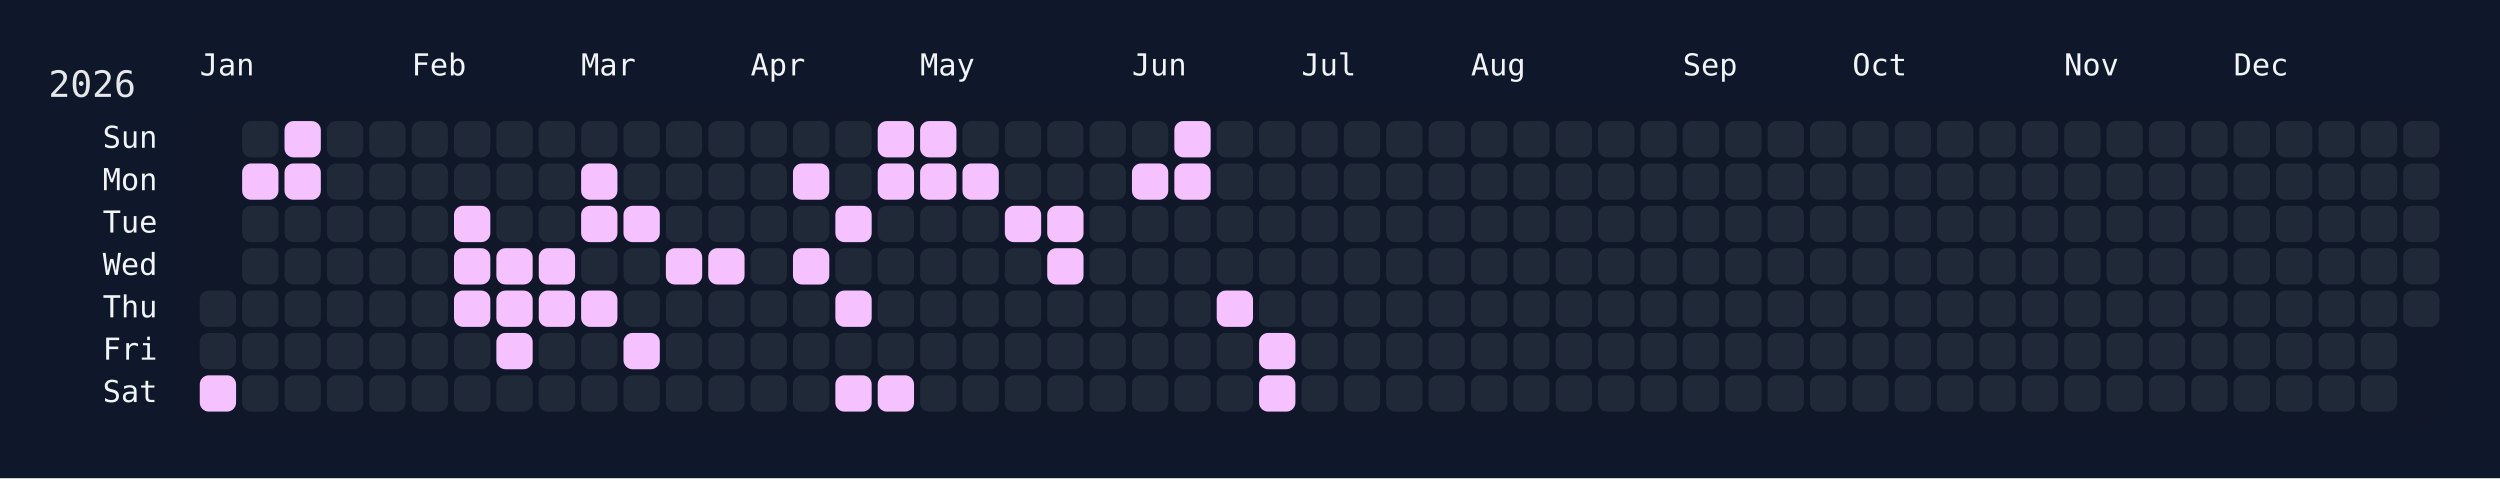
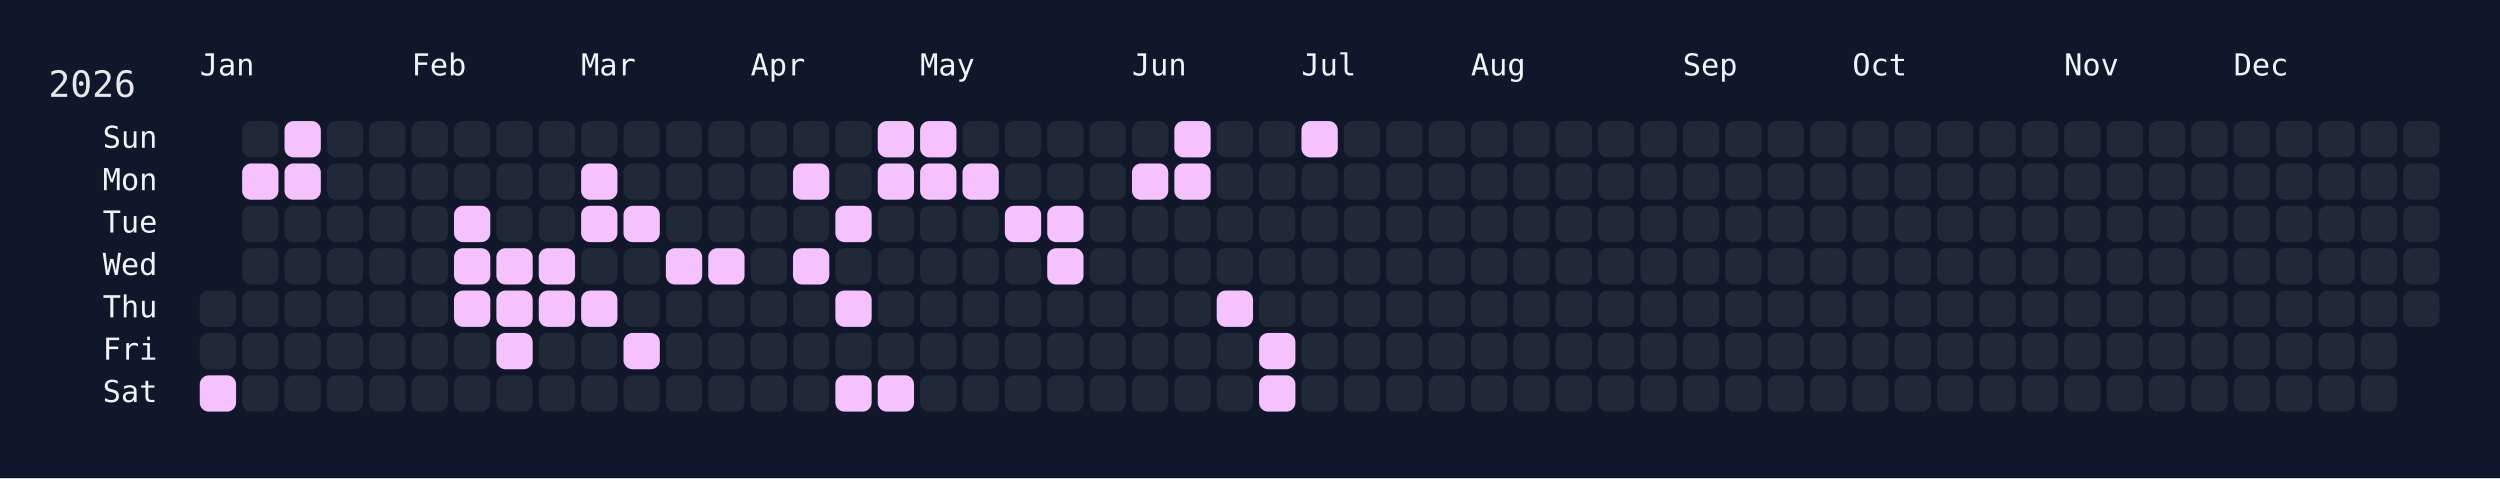
<svg xmlns="http://www.w3.org/2000/svg" width="826" height="158" viewBox="0 0 826 158">
  <rect width="826" height="158" fill="#0f172a" />
  <rect x="60" y="34" width="750" height="108" rx="12" ry="12" fill="rgba(15, 23, 42, 0.8)" />
  <text x="16" y="32" font-size="12" fill="#e5e7eb" font-family="JetBrains Mono, ui-monospace, SFMono-Regular, Menlo, Monaco, Consolas, monospace">2026</text>
  <text x="66" y="18" font-size="10" fill="#f1f5f9" font-family="JetBrains Mono, ui-monospace, SFMono-Regular, Menlo, Monaco, Consolas, monospace" dominant-baseline="hanging">Jan</text>
  <text x="136" y="18" font-size="10" fill="#f1f5f9" font-family="JetBrains Mono, ui-monospace, SFMono-Regular, Menlo, Monaco, Consolas, monospace" dominant-baseline="hanging">Feb</text>
  <text x="192" y="18" font-size="10" fill="#f1f5f9" font-family="JetBrains Mono, ui-monospace, SFMono-Regular, Menlo, Monaco, Consolas, monospace" dominant-baseline="hanging">Mar</text>
  <text x="248" y="18" font-size="10" fill="#f1f5f9" font-family="JetBrains Mono, ui-monospace, SFMono-Regular, Menlo, Monaco, Consolas, monospace" dominant-baseline="hanging">Apr</text>
  <text x="304" y="18" font-size="10" fill="#f1f5f9" font-family="JetBrains Mono, ui-monospace, SFMono-Regular, Menlo, Monaco, Consolas, monospace" dominant-baseline="hanging">May</text>
  <text x="374" y="18" font-size="10" fill="#f1f5f9" font-family="JetBrains Mono, ui-monospace, SFMono-Regular, Menlo, Monaco, Consolas, monospace" dominant-baseline="hanging">Jun</text>
  <text x="430" y="18" font-size="10" fill="#f1f5f9" font-family="JetBrains Mono, ui-monospace, SFMono-Regular, Menlo, Monaco, Consolas, monospace" dominant-baseline="hanging">Jul</text>
  <text x="486" y="18" font-size="10" fill="#f1f5f9" font-family="JetBrains Mono, ui-monospace, SFMono-Regular, Menlo, Monaco, Consolas, monospace" dominant-baseline="hanging">Aug</text>
  <text x="556" y="18" font-size="10" fill="#f1f5f9" font-family="JetBrains Mono, ui-monospace, SFMono-Regular, Menlo, Monaco, Consolas, monospace" dominant-baseline="hanging">Sep</text>
  <text x="612" y="18" font-size="10" fill="#f1f5f9" font-family="JetBrains Mono, ui-monospace, SFMono-Regular, Menlo, Monaco, Consolas, monospace" dominant-baseline="hanging">Oct</text>
  <text x="682" y="18" font-size="10" fill="#f1f5f9" font-family="JetBrains Mono, ui-monospace, SFMono-Regular, Menlo, Monaco, Consolas, monospace" dominant-baseline="hanging">Nov</text>
  <text x="738" y="18" font-size="10" fill="#f1f5f9" font-family="JetBrains Mono, ui-monospace, SFMono-Regular, Menlo, Monaco, Consolas, monospace" dominant-baseline="hanging">Dec</text>
  <text x="52" y="46.0" font-size="10" fill="#f1f5f9" font-family="JetBrains Mono, ui-monospace, SFMono-Regular, Menlo, Monaco, Consolas, monospace" text-anchor="end" dominant-baseline="middle">Sun</text>
  <text x="52" y="60.0" font-size="10" fill="#f1f5f9" font-family="JetBrains Mono, ui-monospace, SFMono-Regular, Menlo, Monaco, Consolas, monospace" text-anchor="end" dominant-baseline="middle">Mon</text>
  <text x="52" y="74.0" font-size="10" fill="#f1f5f9" font-family="JetBrains Mono, ui-monospace, SFMono-Regular, Menlo, Monaco, Consolas, monospace" text-anchor="end" dominant-baseline="middle">Tue</text>
  <text x="52" y="88.0" font-size="10" fill="#f1f5f9" font-family="JetBrains Mono, ui-monospace, SFMono-Regular, Menlo, Monaco, Consolas, monospace" text-anchor="end" dominant-baseline="middle">Wed</text>
  <text x="52" y="102.0" font-size="10" fill="#f1f5f9" font-family="JetBrains Mono, ui-monospace, SFMono-Regular, Menlo, Monaco, Consolas, monospace" text-anchor="end" dominant-baseline="middle">Thu</text>
  <text x="52" y="116.0" font-size="10" fill="#f1f5f9" font-family="JetBrains Mono, ui-monospace, SFMono-Regular, Menlo, Monaco, Consolas, monospace" text-anchor="end" dominant-baseline="middle">Fri</text>
  <text x="52" y="130.0" font-size="10" fill="#f1f5f9" font-family="JetBrains Mono, ui-monospace, SFMono-Regular, Menlo, Monaco, Consolas, monospace" text-anchor="end" dominant-baseline="middle">Sat</text>
  <g transform="translate(66,40)">
    <rect x="0" y="56" width="12" height="12" rx="3" ry="3" fill="#1f2937" data-date="2026-01-01" />
    <rect x="0" y="70" width="12" height="12" rx="3" ry="3" fill="#1f2937" data-date="2026-01-02" />
    <rect x="0" y="84" width="12" height="12" rx="3" ry="3" fill="#f5c2ff" data-date="2026-01-03" />
    <rect x="14" y="0" width="12" height="12" rx="3" ry="3" fill="#1f2937" data-date="2026-01-04" />
    <rect x="14" y="14" width="12" height="12" rx="3" ry="3" fill="#f5c2ff" data-date="2026-01-05" />
    <rect x="14" y="28" width="12" height="12" rx="3" ry="3" fill="#1f2937" data-date="2026-01-06" />
    <rect x="14" y="42" width="12" height="12" rx="3" ry="3" fill="#1f2937" data-date="2026-01-07" />
    <rect x="14" y="56" width="12" height="12" rx="3" ry="3" fill="#1f2937" data-date="2026-01-08" />
    <rect x="14" y="70" width="12" height="12" rx="3" ry="3" fill="#1f2937" data-date="2026-01-09" />
    <rect x="14" y="84" width="12" height="12" rx="3" ry="3" fill="#1f2937" data-date="2026-01-10" />
    <rect x="28" y="0" width="12" height="12" rx="3" ry="3" fill="#f5c2ff" data-date="2026-01-11" />
    <rect x="28" y="14" width="12" height="12" rx="3" ry="3" fill="#f5c2ff" data-date="2026-01-12" />
    <rect x="28" y="28" width="12" height="12" rx="3" ry="3" fill="#1f2937" data-date="2026-01-13" />
    <rect x="28" y="42" width="12" height="12" rx="3" ry="3" fill="#1f2937" data-date="2026-01-14" />
    <rect x="28" y="56" width="12" height="12" rx="3" ry="3" fill="#1f2937" data-date="2026-01-15" />
    <rect x="28" y="70" width="12" height="12" rx="3" ry="3" fill="#1f2937" data-date="2026-01-16" />
    <rect x="28" y="84" width="12" height="12" rx="3" ry="3" fill="#1f2937" data-date="2026-01-17" />
    <rect x="42" y="0" width="12" height="12" rx="3" ry="3" fill="#1f2937" data-date="2026-01-18" />
    <rect x="42" y="14" width="12" height="12" rx="3" ry="3" fill="#1f2937" data-date="2026-01-19" />
    <rect x="42" y="28" width="12" height="12" rx="3" ry="3" fill="#1f2937" data-date="2026-01-20" />
    <rect x="42" y="42" width="12" height="12" rx="3" ry="3" fill="#1f2937" data-date="2026-01-21" />
    <rect x="42" y="56" width="12" height="12" rx="3" ry="3" fill="#1f2937" data-date="2026-01-22" />
    <rect x="42" y="70" width="12" height="12" rx="3" ry="3" fill="#1f2937" data-date="2026-01-23" />
    <rect x="42" y="84" width="12" height="12" rx="3" ry="3" fill="#1f2937" data-date="2026-01-24" />
    <rect x="56" y="0" width="12" height="12" rx="3" ry="3" fill="#1f2937" data-date="2026-01-25" />
    <rect x="56" y="14" width="12" height="12" rx="3" ry="3" fill="#1f2937" data-date="2026-01-26" />
    <rect x="56" y="28" width="12" height="12" rx="3" ry="3" fill="#1f2937" data-date="2026-01-27" />
    <rect x="56" y="42" width="12" height="12" rx="3" ry="3" fill="#1f2937" data-date="2026-01-28" />
    <rect x="56" y="56" width="12" height="12" rx="3" ry="3" fill="#1f2937" data-date="2026-01-29" />
    <rect x="56" y="70" width="12" height="12" rx="3" ry="3" fill="#1f2937" data-date="2026-01-30" />
    <rect x="56" y="84" width="12" height="12" rx="3" ry="3" fill="#1f2937" data-date="2026-01-31" />
    <rect x="70" y="0" width="12" height="12" rx="3" ry="3" fill="#1f2937" data-date="2026-02-01" />
    <rect x="70" y="14" width="12" height="12" rx="3" ry="3" fill="#1f2937" data-date="2026-02-02" />
    <rect x="70" y="28" width="12" height="12" rx="3" ry="3" fill="#1f2937" data-date="2026-02-03" />
    <rect x="70" y="42" width="12" height="12" rx="3" ry="3" fill="#1f2937" data-date="2026-02-04" />
    <rect x="70" y="56" width="12" height="12" rx="3" ry="3" fill="#1f2937" data-date="2026-02-05" />
    <rect x="70" y="70" width="12" height="12" rx="3" ry="3" fill="#1f2937" data-date="2026-02-06" />
    <rect x="70" y="84" width="12" height="12" rx="3" ry="3" fill="#1f2937" data-date="2026-02-07" />
    <rect x="84" y="0" width="12" height="12" rx="3" ry="3" fill="#1f2937" data-date="2026-02-08" />
    <rect x="84" y="14" width="12" height="12" rx="3" ry="3" fill="#1f2937" data-date="2026-02-09" />
    <rect x="84" y="28" width="12" height="12" rx="3" ry="3" fill="#f5c2ff" data-date="2026-02-10" />
    <rect x="84" y="42" width="12" height="12" rx="3" ry="3" fill="#f5c2ff" data-date="2026-02-11" />
    <rect x="84" y="56" width="12" height="12" rx="3" ry="3" fill="#f5c2ff" data-date="2026-02-12" />
    <rect x="84" y="70" width="12" height="12" rx="3" ry="3" fill="#1f2937" data-date="2026-02-13" />
    <rect x="84" y="84" width="12" height="12" rx="3" ry="3" fill="#1f2937" data-date="2026-02-14" />
    <rect x="98" y="0" width="12" height="12" rx="3" ry="3" fill="#1f2937" data-date="2026-02-15" />
    <rect x="98" y="14" width="12" height="12" rx="3" ry="3" fill="#1f2937" data-date="2026-02-16" />
    <rect x="98" y="28" width="12" height="12" rx="3" ry="3" fill="#1f2937" data-date="2026-02-17" />
    <rect x="98" y="42" width="12" height="12" rx="3" ry="3" fill="#f5c2ff" data-date="2026-02-18" />
    <rect x="98" y="56" width="12" height="12" rx="3" ry="3" fill="#f5c2ff" data-date="2026-02-19" />
    <rect x="98" y="70" width="12" height="12" rx="3" ry="3" fill="#f5c2ff" data-date="2026-02-20" />
    <rect x="98" y="84" width="12" height="12" rx="3" ry="3" fill="#1f2937" data-date="2026-02-21" />
    <rect x="112" y="0" width="12" height="12" rx="3" ry="3" fill="#1f2937" data-date="2026-02-22" />
    <rect x="112" y="14" width="12" height="12" rx="3" ry="3" fill="#1f2937" data-date="2026-02-23" />
    <rect x="112" y="28" width="12" height="12" rx="3" ry="3" fill="#1f2937" data-date="2026-02-24" />
    <rect x="112" y="42" width="12" height="12" rx="3" ry="3" fill="#f5c2ff" data-date="2026-02-25" />
    <rect x="112" y="56" width="12" height="12" rx="3" ry="3" fill="#f5c2ff" data-date="2026-02-26" />
    <rect x="112" y="70" width="12" height="12" rx="3" ry="3" fill="#1f2937" data-date="2026-02-27" />
    <rect x="112" y="84" width="12" height="12" rx="3" ry="3" fill="#1f2937" data-date="2026-02-28" />
    <rect x="126" y="0" width="12" height="12" rx="3" ry="3" fill="#1f2937" data-date="2026-03-01" />
    <rect x="126" y="14" width="12" height="12" rx="3" ry="3" fill="#f5c2ff" data-date="2026-03-02" />
    <rect x="126" y="28" width="12" height="12" rx="3" ry="3" fill="#f5c2ff" data-date="2026-03-03" />
    <rect x="126" y="42" width="12" height="12" rx="3" ry="3" fill="#1f2937" data-date="2026-03-04" />
    <rect x="126" y="56" width="12" height="12" rx="3" ry="3" fill="#f5c2ff" data-date="2026-03-05" />
    <rect x="126" y="70" width="12" height="12" rx="3" ry="3" fill="#1f2937" data-date="2026-03-06" />
    <rect x="126" y="84" width="12" height="12" rx="3" ry="3" fill="#1f2937" data-date="2026-03-07" />
    <rect x="140" y="0" width="12" height="12" rx="3" ry="3" fill="#1f2937" data-date="2026-03-08" />
    <rect x="140" y="14" width="12" height="12" rx="3" ry="3" fill="#1f2937" data-date="2026-03-09" />
    <rect x="140" y="28" width="12" height="12" rx="3" ry="3" fill="#f5c2ff" data-date="2026-03-10" />
    <rect x="140" y="42" width="12" height="12" rx="3" ry="3" fill="#1f2937" data-date="2026-03-11" />
    <rect x="140" y="56" width="12" height="12" rx="3" ry="3" fill="#1f2937" data-date="2026-03-12" />
    <rect x="140" y="70" width="12" height="12" rx="3" ry="3" fill="#f5c2ff" data-date="2026-03-13" />
    <rect x="140" y="84" width="12" height="12" rx="3" ry="3" fill="#1f2937" data-date="2026-03-14" />
    <rect x="154" y="0" width="12" height="12" rx="3" ry="3" fill="#1f2937" data-date="2026-03-15" />
    <rect x="154" y="14" width="12" height="12" rx="3" ry="3" fill="#1f2937" data-date="2026-03-16" />
    <rect x="154" y="28" width="12" height="12" rx="3" ry="3" fill="#1f2937" data-date="2026-03-17" />
    <rect x="154" y="42" width="12" height="12" rx="3" ry="3" fill="#f5c2ff" data-date="2026-03-18" />
    <rect x="154" y="56" width="12" height="12" rx="3" ry="3" fill="#1f2937" data-date="2026-03-19" />
    <rect x="154" y="70" width="12" height="12" rx="3" ry="3" fill="#1f2937" data-date="2026-03-20" />
    <rect x="154" y="84" width="12" height="12" rx="3" ry="3" fill="#1f2937" data-date="2026-03-21" />
    <rect x="168" y="0" width="12" height="12" rx="3" ry="3" fill="#1f2937" data-date="2026-03-22" />
    <rect x="168" y="14" width="12" height="12" rx="3" ry="3" fill="#1f2937" data-date="2026-03-23" />
    <rect x="168" y="28" width="12" height="12" rx="3" ry="3" fill="#1f2937" data-date="2026-03-24" />
    <rect x="168" y="42" width="12" height="12" rx="3" ry="3" fill="#f5c2ff" data-date="2026-03-25" />
    <rect x="168" y="56" width="12" height="12" rx="3" ry="3" fill="#1f2937" data-date="2026-03-26" />
    <rect x="168" y="70" width="12" height="12" rx="3" ry="3" fill="#1f2937" data-date="2026-03-27" />
    <rect x="168" y="84" width="12" height="12" rx="3" ry="3" fill="#1f2937" data-date="2026-03-28" />
    <rect x="182" y="0" width="12" height="12" rx="3" ry="3" fill="#1f2937" data-date="2026-03-29" />
    <rect x="182" y="14" width="12" height="12" rx="3" ry="3" fill="#1f2937" data-date="2026-03-30" />
    <rect x="182" y="28" width="12" height="12" rx="3" ry="3" fill="#1f2937" data-date="2026-03-31" />
    <rect x="182" y="42" width="12" height="12" rx="3" ry="3" fill="#1f2937" data-date="2026-04-01" />
    <rect x="182" y="56" width="12" height="12" rx="3" ry="3" fill="#1f2937" data-date="2026-04-02" />
    <rect x="182" y="70" width="12" height="12" rx="3" ry="3" fill="#1f2937" data-date="2026-04-03" />
    <rect x="182" y="84" width="12" height="12" rx="3" ry="3" fill="#1f2937" data-date="2026-04-04" />
    <rect x="196" y="0" width="12" height="12" rx="3" ry="3" fill="#1f2937" data-date="2026-04-05" />
    <rect x="196" y="14" width="12" height="12" rx="3" ry="3" fill="#f5c2ff" data-date="2026-04-06" />
    <rect x="196" y="28" width="12" height="12" rx="3" ry="3" fill="#1f2937" data-date="2026-04-07" />
    <rect x="196" y="42" width="12" height="12" rx="3" ry="3" fill="#f5c2ff" data-date="2026-04-08" />
    <rect x="196" y="56" width="12" height="12" rx="3" ry="3" fill="#1f2937" data-date="2026-04-09" />
    <rect x="196" y="70" width="12" height="12" rx="3" ry="3" fill="#1f2937" data-date="2026-04-10" />
    <rect x="196" y="84" width="12" height="12" rx="3" ry="3" fill="#1f2937" data-date="2026-04-11" />
    <rect x="210" y="0" width="12" height="12" rx="3" ry="3" fill="#1f2937" data-date="2026-04-12" />
    <rect x="210" y="14" width="12" height="12" rx="3" ry="3" fill="#1f2937" data-date="2026-04-13" />
    <rect x="210" y="28" width="12" height="12" rx="3" ry="3" fill="#f5c2ff" data-date="2026-04-14" />
    <rect x="210" y="42" width="12" height="12" rx="3" ry="3" fill="#1f2937" data-date="2026-04-15" />
    <rect x="210" y="56" width="12" height="12" rx="3" ry="3" fill="#f5c2ff" data-date="2026-04-16" />
    <rect x="210" y="70" width="12" height="12" rx="3" ry="3" fill="#1f2937" data-date="2026-04-17" />
    <rect x="210" y="84" width="12" height="12" rx="3" ry="3" fill="#f5c2ff" data-date="2026-04-18" />
    <rect x="224" y="0" width="12" height="12" rx="3" ry="3" fill="#f5c2ff" data-date="2026-04-19" />
    <rect x="224" y="14" width="12" height="12" rx="3" ry="3" fill="#f5c2ff" data-date="2026-04-20" />
    <rect x="224" y="28" width="12" height="12" rx="3" ry="3" fill="#1f2937" data-date="2026-04-21" />
    <rect x="224" y="42" width="12" height="12" rx="3" ry="3" fill="#1f2937" data-date="2026-04-22" />
    <rect x="224" y="56" width="12" height="12" rx="3" ry="3" fill="#1f2937" data-date="2026-04-23" />
    <rect x="224" y="70" width="12" height="12" rx="3" ry="3" fill="#1f2937" data-date="2026-04-24" />
    <rect x="224" y="84" width="12" height="12" rx="3" ry="3" fill="#f5c2ff" data-date="2026-04-25" />
    <rect x="238" y="0" width="12" height="12" rx="3" ry="3" fill="#f5c2ff" data-date="2026-04-26" />
    <rect x="238" y="14" width="12" height="12" rx="3" ry="3" fill="#f5c2ff" data-date="2026-04-27" />
    <rect x="238" y="28" width="12" height="12" rx="3" ry="3" fill="#1f2937" data-date="2026-04-28" />
    <rect x="238" y="42" width="12" height="12" rx="3" ry="3" fill="#1f2937" data-date="2026-04-29" />
    <rect x="238" y="56" width="12" height="12" rx="3" ry="3" fill="#1f2937" data-date="2026-04-30" />
    <rect x="238" y="70" width="12" height="12" rx="3" ry="3" fill="#1f2937" data-date="2026-05-01" />
    <rect x="238" y="84" width="12" height="12" rx="3" ry="3" fill="#1f2937" data-date="2026-05-02" />
    <rect x="252" y="0" width="12" height="12" rx="3" ry="3" fill="#1f2937" data-date="2026-05-03" />
    <rect x="252" y="14" width="12" height="12" rx="3" ry="3" fill="#f5c2ff" data-date="2026-05-04" />
    <rect x="252" y="28" width="12" height="12" rx="3" ry="3" fill="#1f2937" data-date="2026-05-05" />
    <rect x="252" y="42" width="12" height="12" rx="3" ry="3" fill="#1f2937" data-date="2026-05-06" />
    <rect x="252" y="56" width="12" height="12" rx="3" ry="3" fill="#1f2937" data-date="2026-05-07" />
    <rect x="252" y="70" width="12" height="12" rx="3" ry="3" fill="#1f2937" data-date="2026-05-08" />
    <rect x="252" y="84" width="12" height="12" rx="3" ry="3" fill="#1f2937" data-date="2026-05-09" />
    <rect x="266" y="0" width="12" height="12" rx="3" ry="3" fill="#1f2937" data-date="2026-05-10" />
    <rect x="266" y="14" width="12" height="12" rx="3" ry="3" fill="#1f2937" data-date="2026-05-11" />
    <rect x="266" y="28" width="12" height="12" rx="3" ry="3" fill="#f5c2ff" data-date="2026-05-12" />
    <rect x="266" y="42" width="12" height="12" rx="3" ry="3" fill="#1f2937" data-date="2026-05-13" />
    <rect x="266" y="56" width="12" height="12" rx="3" ry="3" fill="#1f2937" data-date="2026-05-14" />
    <rect x="266" y="70" width="12" height="12" rx="3" ry="3" fill="#1f2937" data-date="2026-05-15" />
    <rect x="266" y="84" width="12" height="12" rx="3" ry="3" fill="#1f2937" data-date="2026-05-16" />
    <rect x="280" y="0" width="12" height="12" rx="3" ry="3" fill="#1f2937" data-date="2026-05-17" />
    <rect x="280" y="14" width="12" height="12" rx="3" ry="3" fill="#1f2937" data-date="2026-05-18" />
    <rect x="280" y="28" width="12" height="12" rx="3" ry="3" fill="#f5c2ff" data-date="2026-05-19" />
    <rect x="280" y="42" width="12" height="12" rx="3" ry="3" fill="#f5c2ff" data-date="2026-05-20" />
    <rect x="280" y="56" width="12" height="12" rx="3" ry="3" fill="#1f2937" data-date="2026-05-21" />
    <rect x="280" y="70" width="12" height="12" rx="3" ry="3" fill="#1f2937" data-date="2026-05-22" />
    <rect x="280" y="84" width="12" height="12" rx="3" ry="3" fill="#1f2937" data-date="2026-05-23" />
    <rect x="294" y="0" width="12" height="12" rx="3" ry="3" fill="#1f2937" data-date="2026-05-24" />
    <rect x="294" y="14" width="12" height="12" rx="3" ry="3" fill="#1f2937" data-date="2026-05-25" />
    <rect x="294" y="28" width="12" height="12" rx="3" ry="3" fill="#1f2937" data-date="2026-05-26" />
    <rect x="294" y="42" width="12" height="12" rx="3" ry="3" fill="#1f2937" data-date="2026-05-27" />
    <rect x="294" y="56" width="12" height="12" rx="3" ry="3" fill="#1f2937" data-date="2026-05-28" />
    <rect x="294" y="70" width="12" height="12" rx="3" ry="3" fill="#1f2937" data-date="2026-05-29" />
    <rect x="294" y="84" width="12" height="12" rx="3" ry="3" fill="#1f2937" data-date="2026-05-30" />
    <rect x="308" y="0" width="12" height="12" rx="3" ry="3" fill="#1f2937" data-date="2026-05-31" />
    <rect x="308" y="14" width="12" height="12" rx="3" ry="3" fill="#f5c2ff" data-date="2026-06-01" />
    <rect x="308" y="28" width="12" height="12" rx="3" ry="3" fill="#1f2937" data-date="2026-06-02" />
    <rect x="308" y="42" width="12" height="12" rx="3" ry="3" fill="#1f2937" data-date="2026-06-03" />
    <rect x="308" y="56" width="12" height="12" rx="3" ry="3" fill="#1f2937" data-date="2026-06-04" />
    <rect x="308" y="70" width="12" height="12" rx="3" ry="3" fill="#1f2937" data-date="2026-06-05" />
    <rect x="308" y="84" width="12" height="12" rx="3" ry="3" fill="#1f2937" data-date="2026-06-06" />
    <rect x="322" y="0" width="12" height="12" rx="3" ry="3" fill="#f5c2ff" data-date="2026-06-07" />
    <rect x="322" y="14" width="12" height="12" rx="3" ry="3" fill="#f5c2ff" data-date="2026-06-08" />
    <rect x="322" y="28" width="12" height="12" rx="3" ry="3" fill="#1f2937" data-date="2026-06-09" />
    <rect x="322" y="42" width="12" height="12" rx="3" ry="3" fill="#1f2937" data-date="2026-06-10" />
    <rect x="322" y="56" width="12" height="12" rx="3" ry="3" fill="#1f2937" data-date="2026-06-11" />
    <rect x="322" y="70" width="12" height="12" rx="3" ry="3" fill="#1f2937" data-date="2026-06-12" />
    <rect x="322" y="84" width="12" height="12" rx="3" ry="3" fill="#1f2937" data-date="2026-06-13" />
    <rect x="336" y="0" width="12" height="12" rx="3" ry="3" fill="#1f2937" data-date="2026-06-14" />
    <rect x="336" y="14" width="12" height="12" rx="3" ry="3" fill="#1f2937" data-date="2026-06-15" />
    <rect x="336" y="28" width="12" height="12" rx="3" ry="3" fill="#1f2937" data-date="2026-06-16" />
    <rect x="336" y="42" width="12" height="12" rx="3" ry="3" fill="#1f2937" data-date="2026-06-17" />
    <rect x="336" y="56" width="12" height="12" rx="3" ry="3" fill="#f5c2ff" data-date="2026-06-18" />
    <rect x="336" y="70" width="12" height="12" rx="3" ry="3" fill="#1f2937" data-date="2026-06-19" />
    <rect x="336" y="84" width="12" height="12" rx="3" ry="3" fill="#1f2937" data-date="2026-06-20" />
    <rect x="350" y="0" width="12" height="12" rx="3" ry="3" fill="#1f2937" data-date="2026-06-21" />
    <rect x="350" y="14" width="12" height="12" rx="3" ry="3" fill="#1f2937" data-date="2026-06-22" />
    <rect x="350" y="28" width="12" height="12" rx="3" ry="3" fill="#1f2937" data-date="2026-06-23" />
    <rect x="350" y="42" width="12" height="12" rx="3" ry="3" fill="#1f2937" data-date="2026-06-24" />
    <rect x="350" y="56" width="12" height="12" rx="3" ry="3" fill="#1f2937" data-date="2026-06-25" />
    <rect x="350" y="70" width="12" height="12" rx="3" ry="3" fill="#f5c2ff" data-date="2026-06-26" />
    <rect x="350" y="84" width="12" height="12" rx="3" ry="3" fill="#f5c2ff" data-date="2026-06-27" />
-     <rect x="364" y="0" width="12" height="12" rx="3" ry="3" fill="#1f2937" data-date="2026-06-28" />
+     <rect x="364" y="0" width="12" height="12" rx="3" ry="3" fill="#f5c2ff" data-date="2026-06-28" />
    <rect x="364" y="14" width="12" height="12" rx="3" ry="3" fill="#1f2937" data-date="2026-06-29" />
    <rect x="364" y="28" width="12" height="12" rx="3" ry="3" fill="#1f2937" data-date="2026-06-30" />
    <rect x="364" y="42" width="12" height="12" rx="3" ry="3" fill="#1f2937" data-date="2026-07-01" />
    <rect x="364" y="56" width="12" height="12" rx="3" ry="3" fill="#1f2937" data-date="2026-07-02" />
    <rect x="364" y="70" width="12" height="12" rx="3" ry="3" fill="#1f2937" data-date="2026-07-03" />
    <rect x="364" y="84" width="12" height="12" rx="3" ry="3" fill="#1f2937" data-date="2026-07-04" />
    <rect x="378" y="0" width="12" height="12" rx="3" ry="3" fill="#1f2937" data-date="2026-07-05" />
    <rect x="378" y="14" width="12" height="12" rx="3" ry="3" fill="#1f2937" data-date="2026-07-06" />
    <rect x="378" y="28" width="12" height="12" rx="3" ry="3" fill="#1f2937" data-date="2026-07-07" />
    <rect x="378" y="42" width="12" height="12" rx="3" ry="3" fill="#1f2937" data-date="2026-07-08" />
    <rect x="378" y="56" width="12" height="12" rx="3" ry="3" fill="#1f2937" data-date="2026-07-09" />
    <rect x="378" y="70" width="12" height="12" rx="3" ry="3" fill="#1f2937" data-date="2026-07-10" />
    <rect x="378" y="84" width="12" height="12" rx="3" ry="3" fill="#1f2937" data-date="2026-07-11" />
    <rect x="392" y="0" width="12" height="12" rx="3" ry="3" fill="#1f2937" data-date="2026-07-12" />
    <rect x="392" y="14" width="12" height="12" rx="3" ry="3" fill="#1f2937" data-date="2026-07-13" />
    <rect x="392" y="28" width="12" height="12" rx="3" ry="3" fill="#1f2937" data-date="2026-07-14" />
    <rect x="392" y="42" width="12" height="12" rx="3" ry="3" fill="#1f2937" data-date="2026-07-15" />
    <rect x="392" y="56" width="12" height="12" rx="3" ry="3" fill="#1f2937" data-date="2026-07-16" />
    <rect x="392" y="70" width="12" height="12" rx="3" ry="3" fill="#1f2937" data-date="2026-07-17" />
    <rect x="392" y="84" width="12" height="12" rx="3" ry="3" fill="#1f2937" data-date="2026-07-18" />
    <rect x="406" y="0" width="12" height="12" rx="3" ry="3" fill="#1f2937" data-date="2026-07-19" />
    <rect x="406" y="14" width="12" height="12" rx="3" ry="3" fill="#1f2937" data-date="2026-07-20" />
    <rect x="406" y="28" width="12" height="12" rx="3" ry="3" fill="#1f2937" data-date="2026-07-21" />
    <rect x="406" y="42" width="12" height="12" rx="3" ry="3" fill="#1f2937" data-date="2026-07-22" />
    <rect x="406" y="56" width="12" height="12" rx="3" ry="3" fill="#1f2937" data-date="2026-07-23" />
    <rect x="406" y="70" width="12" height="12" rx="3" ry="3" fill="#1f2937" data-date="2026-07-24" />
    <rect x="406" y="84" width="12" height="12" rx="3" ry="3" fill="#1f2937" data-date="2026-07-25" />
    <rect x="420" y="0" width="12" height="12" rx="3" ry="3" fill="#1f2937" data-date="2026-07-26" />
    <rect x="420" y="14" width="12" height="12" rx="3" ry="3" fill="#1f2937" data-date="2026-07-27" />
    <rect x="420" y="28" width="12" height="12" rx="3" ry="3" fill="#1f2937" data-date="2026-07-28" />
    <rect x="420" y="42" width="12" height="12" rx="3" ry="3" fill="#1f2937" data-date="2026-07-29" />
    <rect x="420" y="56" width="12" height="12" rx="3" ry="3" fill="#1f2937" data-date="2026-07-30" />
    <rect x="420" y="70" width="12" height="12" rx="3" ry="3" fill="#1f2937" data-date="2026-07-31" />
    <rect x="420" y="84" width="12" height="12" rx="3" ry="3" fill="#1f2937" data-date="2026-08-01" />
    <rect x="434" y="0" width="12" height="12" rx="3" ry="3" fill="#1f2937" data-date="2026-08-02" />
    <rect x="434" y="14" width="12" height="12" rx="3" ry="3" fill="#1f2937" data-date="2026-08-03" />
    <rect x="434" y="28" width="12" height="12" rx="3" ry="3" fill="#1f2937" data-date="2026-08-04" />
    <rect x="434" y="42" width="12" height="12" rx="3" ry="3" fill="#1f2937" data-date="2026-08-05" />
    <rect x="434" y="56" width="12" height="12" rx="3" ry="3" fill="#1f2937" data-date="2026-08-06" />
    <rect x="434" y="70" width="12" height="12" rx="3" ry="3" fill="#1f2937" data-date="2026-08-07" />
    <rect x="434" y="84" width="12" height="12" rx="3" ry="3" fill="#1f2937" data-date="2026-08-08" />
    <rect x="448" y="0" width="12" height="12" rx="3" ry="3" fill="#1f2937" data-date="2026-08-09" />
    <rect x="448" y="14" width="12" height="12" rx="3" ry="3" fill="#1f2937" data-date="2026-08-10" />
    <rect x="448" y="28" width="12" height="12" rx="3" ry="3" fill="#1f2937" data-date="2026-08-11" />
    <rect x="448" y="42" width="12" height="12" rx="3" ry="3" fill="#1f2937" data-date="2026-08-12" />
    <rect x="448" y="56" width="12" height="12" rx="3" ry="3" fill="#1f2937" data-date="2026-08-13" />
    <rect x="448" y="70" width="12" height="12" rx="3" ry="3" fill="#1f2937" data-date="2026-08-14" />
    <rect x="448" y="84" width="12" height="12" rx="3" ry="3" fill="#1f2937" data-date="2026-08-15" />
    <rect x="462" y="0" width="12" height="12" rx="3" ry="3" fill="#1f2937" data-date="2026-08-16" />
    <rect x="462" y="14" width="12" height="12" rx="3" ry="3" fill="#1f2937" data-date="2026-08-17" />
    <rect x="462" y="28" width="12" height="12" rx="3" ry="3" fill="#1f2937" data-date="2026-08-18" />
    <rect x="462" y="42" width="12" height="12" rx="3" ry="3" fill="#1f2937" data-date="2026-08-19" />
    <rect x="462" y="56" width="12" height="12" rx="3" ry="3" fill="#1f2937" data-date="2026-08-20" />
    <rect x="462" y="70" width="12" height="12" rx="3" ry="3" fill="#1f2937" data-date="2026-08-21" />
    <rect x="462" y="84" width="12" height="12" rx="3" ry="3" fill="#1f2937" data-date="2026-08-22" />
    <rect x="476" y="0" width="12" height="12" rx="3" ry="3" fill="#1f2937" data-date="2026-08-23" />
    <rect x="476" y="14" width="12" height="12" rx="3" ry="3" fill="#1f2937" data-date="2026-08-24" />
    <rect x="476" y="28" width="12" height="12" rx="3" ry="3" fill="#1f2937" data-date="2026-08-25" />
    <rect x="476" y="42" width="12" height="12" rx="3" ry="3" fill="#1f2937" data-date="2026-08-26" />
    <rect x="476" y="56" width="12" height="12" rx="3" ry="3" fill="#1f2937" data-date="2026-08-27" />
    <rect x="476" y="70" width="12" height="12" rx="3" ry="3" fill="#1f2937" data-date="2026-08-28" />
    <rect x="476" y="84" width="12" height="12" rx="3" ry="3" fill="#1f2937" data-date="2026-08-29" />
    <rect x="490" y="0" width="12" height="12" rx="3" ry="3" fill="#1f2937" data-date="2026-08-30" />
    <rect x="490" y="14" width="12" height="12" rx="3" ry="3" fill="#1f2937" data-date="2026-08-31" />
    <rect x="490" y="28" width="12" height="12" rx="3" ry="3" fill="#1f2937" data-date="2026-09-01" />
    <rect x="490" y="42" width="12" height="12" rx="3" ry="3" fill="#1f2937" data-date="2026-09-02" />
    <rect x="490" y="56" width="12" height="12" rx="3" ry="3" fill="#1f2937" data-date="2026-09-03" />
    <rect x="490" y="70" width="12" height="12" rx="3" ry="3" fill="#1f2937" data-date="2026-09-04" />
    <rect x="490" y="84" width="12" height="12" rx="3" ry="3" fill="#1f2937" data-date="2026-09-05" />
    <rect x="504" y="0" width="12" height="12" rx="3" ry="3" fill="#1f2937" data-date="2026-09-06" />
    <rect x="504" y="14" width="12" height="12" rx="3" ry="3" fill="#1f2937" data-date="2026-09-07" />
    <rect x="504" y="28" width="12" height="12" rx="3" ry="3" fill="#1f2937" data-date="2026-09-08" />
    <rect x="504" y="42" width="12" height="12" rx="3" ry="3" fill="#1f2937" data-date="2026-09-09" />
    <rect x="504" y="56" width="12" height="12" rx="3" ry="3" fill="#1f2937" data-date="2026-09-10" />
    <rect x="504" y="70" width="12" height="12" rx="3" ry="3" fill="#1f2937" data-date="2026-09-11" />
    <rect x="504" y="84" width="12" height="12" rx="3" ry="3" fill="#1f2937" data-date="2026-09-12" />
    <rect x="518" y="0" width="12" height="12" rx="3" ry="3" fill="#1f2937" data-date="2026-09-13" />
    <rect x="518" y="14" width="12" height="12" rx="3" ry="3" fill="#1f2937" data-date="2026-09-14" />
    <rect x="518" y="28" width="12" height="12" rx="3" ry="3" fill="#1f2937" data-date="2026-09-15" />
    <rect x="518" y="42" width="12" height="12" rx="3" ry="3" fill="#1f2937" data-date="2026-09-16" />
    <rect x="518" y="56" width="12" height="12" rx="3" ry="3" fill="#1f2937" data-date="2026-09-17" />
    <rect x="518" y="70" width="12" height="12" rx="3" ry="3" fill="#1f2937" data-date="2026-09-18" />
    <rect x="518" y="84" width="12" height="12" rx="3" ry="3" fill="#1f2937" data-date="2026-09-19" />
    <rect x="532" y="0" width="12" height="12" rx="3" ry="3" fill="#1f2937" data-date="2026-09-20" />
    <rect x="532" y="14" width="12" height="12" rx="3" ry="3" fill="#1f2937" data-date="2026-09-21" />
    <rect x="532" y="28" width="12" height="12" rx="3" ry="3" fill="#1f2937" data-date="2026-09-22" />
    <rect x="532" y="42" width="12" height="12" rx="3" ry="3" fill="#1f2937" data-date="2026-09-23" />
    <rect x="532" y="56" width="12" height="12" rx="3" ry="3" fill="#1f2937" data-date="2026-09-24" />
    <rect x="532" y="70" width="12" height="12" rx="3" ry="3" fill="#1f2937" data-date="2026-09-25" />
    <rect x="532" y="84" width="12" height="12" rx="3" ry="3" fill="#1f2937" data-date="2026-09-26" />
    <rect x="546" y="0" width="12" height="12" rx="3" ry="3" fill="#1f2937" data-date="2026-09-27" />
    <rect x="546" y="14" width="12" height="12" rx="3" ry="3" fill="#1f2937" data-date="2026-09-28" />
    <rect x="546" y="28" width="12" height="12" rx="3" ry="3" fill="#1f2937" data-date="2026-09-29" />
    <rect x="546" y="42" width="12" height="12" rx="3" ry="3" fill="#1f2937" data-date="2026-09-30" />
    <rect x="546" y="56" width="12" height="12" rx="3" ry="3" fill="#1f2937" data-date="2026-10-01" />
    <rect x="546" y="70" width="12" height="12" rx="3" ry="3" fill="#1f2937" data-date="2026-10-02" />
    <rect x="546" y="84" width="12" height="12" rx="3" ry="3" fill="#1f2937" data-date="2026-10-03" />
    <rect x="560" y="0" width="12" height="12" rx="3" ry="3" fill="#1f2937" data-date="2026-10-04" />
    <rect x="560" y="14" width="12" height="12" rx="3" ry="3" fill="#1f2937" data-date="2026-10-05" />
    <rect x="560" y="28" width="12" height="12" rx="3" ry="3" fill="#1f2937" data-date="2026-10-06" />
    <rect x="560" y="42" width="12" height="12" rx="3" ry="3" fill="#1f2937" data-date="2026-10-07" />
    <rect x="560" y="56" width="12" height="12" rx="3" ry="3" fill="#1f2937" data-date="2026-10-08" />
    <rect x="560" y="70" width="12" height="12" rx="3" ry="3" fill="#1f2937" data-date="2026-10-09" />
    <rect x="560" y="84" width="12" height="12" rx="3" ry="3" fill="#1f2937" data-date="2026-10-10" />
    <rect x="574" y="0" width="12" height="12" rx="3" ry="3" fill="#1f2937" data-date="2026-10-11" />
    <rect x="574" y="14" width="12" height="12" rx="3" ry="3" fill="#1f2937" data-date="2026-10-12" />
    <rect x="574" y="28" width="12" height="12" rx="3" ry="3" fill="#1f2937" data-date="2026-10-13" />
    <rect x="574" y="42" width="12" height="12" rx="3" ry="3" fill="#1f2937" data-date="2026-10-14" />
    <rect x="574" y="56" width="12" height="12" rx="3" ry="3" fill="#1f2937" data-date="2026-10-15" />
    <rect x="574" y="70" width="12" height="12" rx="3" ry="3" fill="#1f2937" data-date="2026-10-16" />
    <rect x="574" y="84" width="12" height="12" rx="3" ry="3" fill="#1f2937" data-date="2026-10-17" />
    <rect x="588" y="0" width="12" height="12" rx="3" ry="3" fill="#1f2937" data-date="2026-10-18" />
    <rect x="588" y="14" width="12" height="12" rx="3" ry="3" fill="#1f2937" data-date="2026-10-19" />
    <rect x="588" y="28" width="12" height="12" rx="3" ry="3" fill="#1f2937" data-date="2026-10-20" />
    <rect x="588" y="42" width="12" height="12" rx="3" ry="3" fill="#1f2937" data-date="2026-10-21" />
    <rect x="588" y="56" width="12" height="12" rx="3" ry="3" fill="#1f2937" data-date="2026-10-22" />
    <rect x="588" y="70" width="12" height="12" rx="3" ry="3" fill="#1f2937" data-date="2026-10-23" />
    <rect x="588" y="84" width="12" height="12" rx="3" ry="3" fill="#1f2937" data-date="2026-10-24" />
    <rect x="602" y="0" width="12" height="12" rx="3" ry="3" fill="#1f2937" data-date="2026-10-25" />
    <rect x="602" y="14" width="12" height="12" rx="3" ry="3" fill="#1f2937" data-date="2026-10-26" />
    <rect x="602" y="28" width="12" height="12" rx="3" ry="3" fill="#1f2937" data-date="2026-10-27" />
    <rect x="602" y="42" width="12" height="12" rx="3" ry="3" fill="#1f2937" data-date="2026-10-28" />
    <rect x="602" y="56" width="12" height="12" rx="3" ry="3" fill="#1f2937" data-date="2026-10-29" />
    <rect x="602" y="70" width="12" height="12" rx="3" ry="3" fill="#1f2937" data-date="2026-10-30" />
    <rect x="602" y="84" width="12" height="12" rx="3" ry="3" fill="#1f2937" data-date="2026-10-31" />
    <rect x="616" y="0" width="12" height="12" rx="3" ry="3" fill="#1f2937" data-date="2026-11-01" />
    <rect x="616" y="14" width="12" height="12" rx="3" ry="3" fill="#1f2937" data-date="2026-11-02" />
    <rect x="616" y="28" width="12" height="12" rx="3" ry="3" fill="#1f2937" data-date="2026-11-03" />
    <rect x="616" y="42" width="12" height="12" rx="3" ry="3" fill="#1f2937" data-date="2026-11-04" />
    <rect x="616" y="56" width="12" height="12" rx="3" ry="3" fill="#1f2937" data-date="2026-11-05" />
    <rect x="616" y="70" width="12" height="12" rx="3" ry="3" fill="#1f2937" data-date="2026-11-06" />
    <rect x="616" y="84" width="12" height="12" rx="3" ry="3" fill="#1f2937" data-date="2026-11-07" />
    <rect x="630" y="0" width="12" height="12" rx="3" ry="3" fill="#1f2937" data-date="2026-11-08" />
    <rect x="630" y="14" width="12" height="12" rx="3" ry="3" fill="#1f2937" data-date="2026-11-09" />
    <rect x="630" y="28" width="12" height="12" rx="3" ry="3" fill="#1f2937" data-date="2026-11-10" />
    <rect x="630" y="42" width="12" height="12" rx="3" ry="3" fill="#1f2937" data-date="2026-11-11" />
    <rect x="630" y="56" width="12" height="12" rx="3" ry="3" fill="#1f2937" data-date="2026-11-12" />
    <rect x="630" y="70" width="12" height="12" rx="3" ry="3" fill="#1f2937" data-date="2026-11-13" />
    <rect x="630" y="84" width="12" height="12" rx="3" ry="3" fill="#1f2937" data-date="2026-11-14" />
    <rect x="644" y="0" width="12" height="12" rx="3" ry="3" fill="#1f2937" data-date="2026-11-15" />
    <rect x="644" y="14" width="12" height="12" rx="3" ry="3" fill="#1f2937" data-date="2026-11-16" />
    <rect x="644" y="28" width="12" height="12" rx="3" ry="3" fill="#1f2937" data-date="2026-11-17" />
    <rect x="644" y="42" width="12" height="12" rx="3" ry="3" fill="#1f2937" data-date="2026-11-18" />
    <rect x="644" y="56" width="12" height="12" rx="3" ry="3" fill="#1f2937" data-date="2026-11-19" />
    <rect x="644" y="70" width="12" height="12" rx="3" ry="3" fill="#1f2937" data-date="2026-11-20" />
    <rect x="644" y="84" width="12" height="12" rx="3" ry="3" fill="#1f2937" data-date="2026-11-21" />
    <rect x="658" y="0" width="12" height="12" rx="3" ry="3" fill="#1f2937" data-date="2026-11-22" />
    <rect x="658" y="14" width="12" height="12" rx="3" ry="3" fill="#1f2937" data-date="2026-11-23" />
    <rect x="658" y="28" width="12" height="12" rx="3" ry="3" fill="#1f2937" data-date="2026-11-24" />
    <rect x="658" y="42" width="12" height="12" rx="3" ry="3" fill="#1f2937" data-date="2026-11-25" />
    <rect x="658" y="56" width="12" height="12" rx="3" ry="3" fill="#1f2937" data-date="2026-11-26" />
    <rect x="658" y="70" width="12" height="12" rx="3" ry="3" fill="#1f2937" data-date="2026-11-27" />
    <rect x="658" y="84" width="12" height="12" rx="3" ry="3" fill="#1f2937" data-date="2026-11-28" />
    <rect x="672" y="0" width="12" height="12" rx="3" ry="3" fill="#1f2937" data-date="2026-11-29" />
    <rect x="672" y="14" width="12" height="12" rx="3" ry="3" fill="#1f2937" data-date="2026-11-30" />
    <rect x="672" y="28" width="12" height="12" rx="3" ry="3" fill="#1f2937" data-date="2026-12-01" />
    <rect x="672" y="42" width="12" height="12" rx="3" ry="3" fill="#1f2937" data-date="2026-12-02" />
    <rect x="672" y="56" width="12" height="12" rx="3" ry="3" fill="#1f2937" data-date="2026-12-03" />
    <rect x="672" y="70" width="12" height="12" rx="3" ry="3" fill="#1f2937" data-date="2026-12-04" />
    <rect x="672" y="84" width="12" height="12" rx="3" ry="3" fill="#1f2937" data-date="2026-12-05" />
    <rect x="686" y="0" width="12" height="12" rx="3" ry="3" fill="#1f2937" data-date="2026-12-06" />
    <rect x="686" y="14" width="12" height="12" rx="3" ry="3" fill="#1f2937" data-date="2026-12-07" />
    <rect x="686" y="28" width="12" height="12" rx="3" ry="3" fill="#1f2937" data-date="2026-12-08" />
    <rect x="686" y="42" width="12" height="12" rx="3" ry="3" fill="#1f2937" data-date="2026-12-09" />
    <rect x="686" y="56" width="12" height="12" rx="3" ry="3" fill="#1f2937" data-date="2026-12-10" />
    <rect x="686" y="70" width="12" height="12" rx="3" ry="3" fill="#1f2937" data-date="2026-12-11" />
    <rect x="686" y="84" width="12" height="12" rx="3" ry="3" fill="#1f2937" data-date="2026-12-12" />
    <rect x="700" y="0" width="12" height="12" rx="3" ry="3" fill="#1f2937" data-date="2026-12-13" />
    <rect x="700" y="14" width="12" height="12" rx="3" ry="3" fill="#1f2937" data-date="2026-12-14" />
    <rect x="700" y="28" width="12" height="12" rx="3" ry="3" fill="#1f2937" data-date="2026-12-15" />
    <rect x="700" y="42" width="12" height="12" rx="3" ry="3" fill="#1f2937" data-date="2026-12-16" />
    <rect x="700" y="56" width="12" height="12" rx="3" ry="3" fill="#1f2937" data-date="2026-12-17" />
    <rect x="700" y="70" width="12" height="12" rx="3" ry="3" fill="#1f2937" data-date="2026-12-18" />
    <rect x="700" y="84" width="12" height="12" rx="3" ry="3" fill="#1f2937" data-date="2026-12-19" />
    <rect x="714" y="0" width="12" height="12" rx="3" ry="3" fill="#1f2937" data-date="2026-12-20" />
    <rect x="714" y="14" width="12" height="12" rx="3" ry="3" fill="#1f2937" data-date="2026-12-21" />
    <rect x="714" y="28" width="12" height="12" rx="3" ry="3" fill="#1f2937" data-date="2026-12-22" />
    <rect x="714" y="42" width="12" height="12" rx="3" ry="3" fill="#1f2937" data-date="2026-12-23" />
    <rect x="714" y="56" width="12" height="12" rx="3" ry="3" fill="#1f2937" data-date="2026-12-24" />
    <rect x="714" y="70" width="12" height="12" rx="3" ry="3" fill="#1f2937" data-date="2026-12-25" />
    <rect x="714" y="84" width="12" height="12" rx="3" ry="3" fill="#1f2937" data-date="2026-12-26" />
    <rect x="728" y="0" width="12" height="12" rx="3" ry="3" fill="#1f2937" data-date="2026-12-27" />
    <rect x="728" y="14" width="12" height="12" rx="3" ry="3" fill="#1f2937" data-date="2026-12-28" />
    <rect x="728" y="28" width="12" height="12" rx="3" ry="3" fill="#1f2937" data-date="2026-12-29" />
    <rect x="728" y="42" width="12" height="12" rx="3" ry="3" fill="#1f2937" data-date="2026-12-30" />
    <rect x="728" y="56" width="12" height="12" rx="3" ry="3" fill="#1f2937" data-date="2026-12-31" />
  </g>
</svg>
